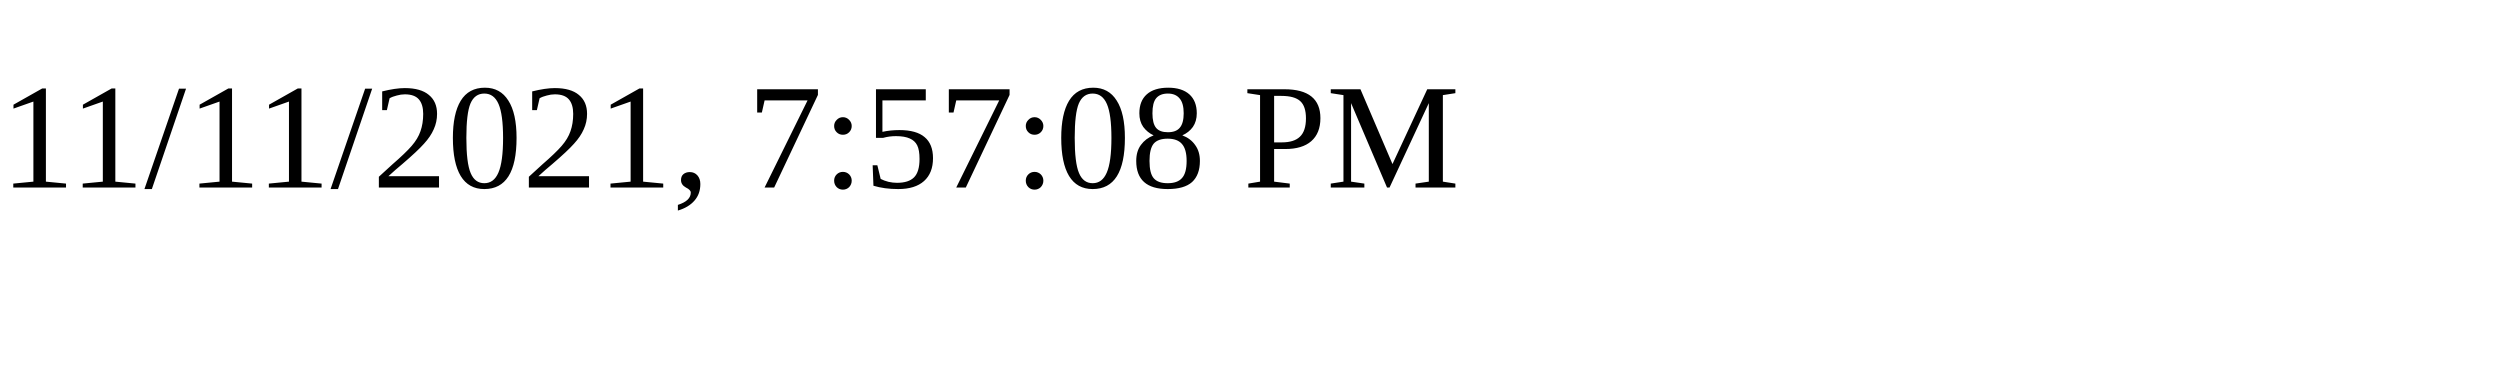
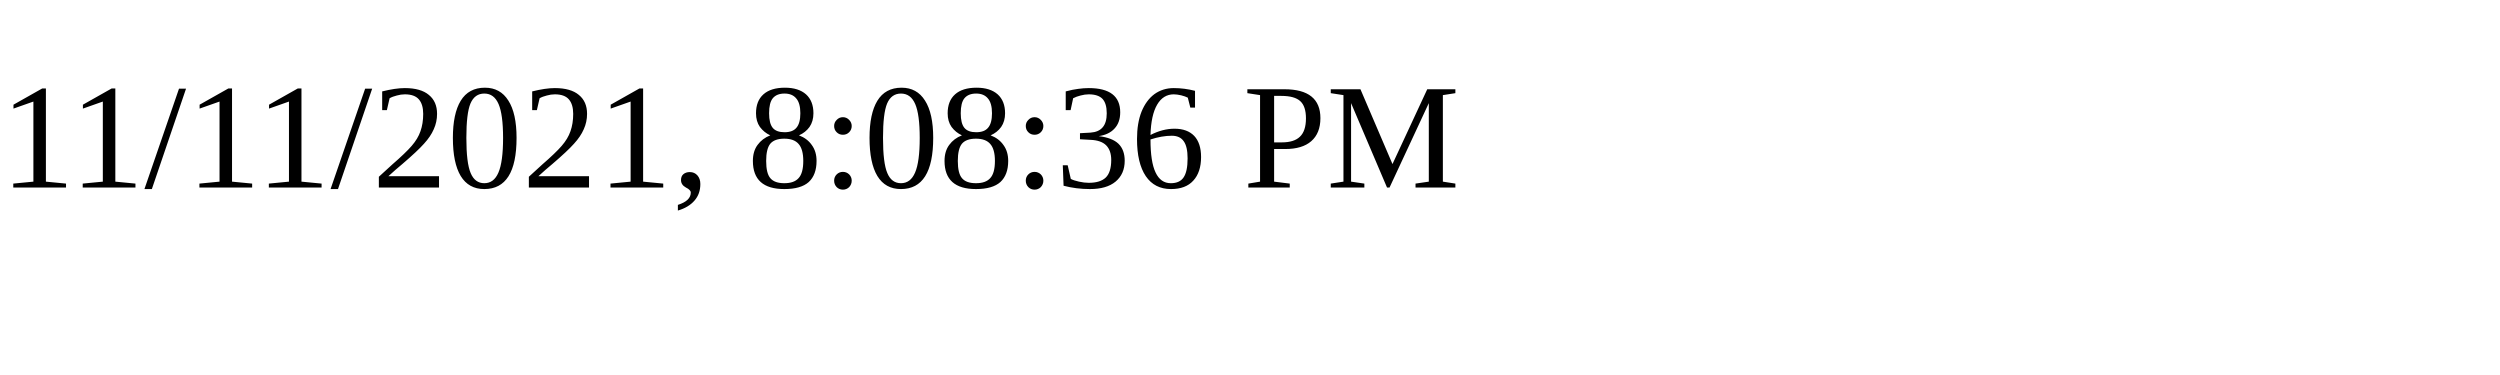
<svg xmlns="http://www.w3.org/2000/svg" height="30" width="200">
-   <text x="0" y="15">11/11/2021, 7:57:08 PM</text>
+   <text x="0" y="15">11/11/2021, 8:08:36 PM</text>
</svg>
